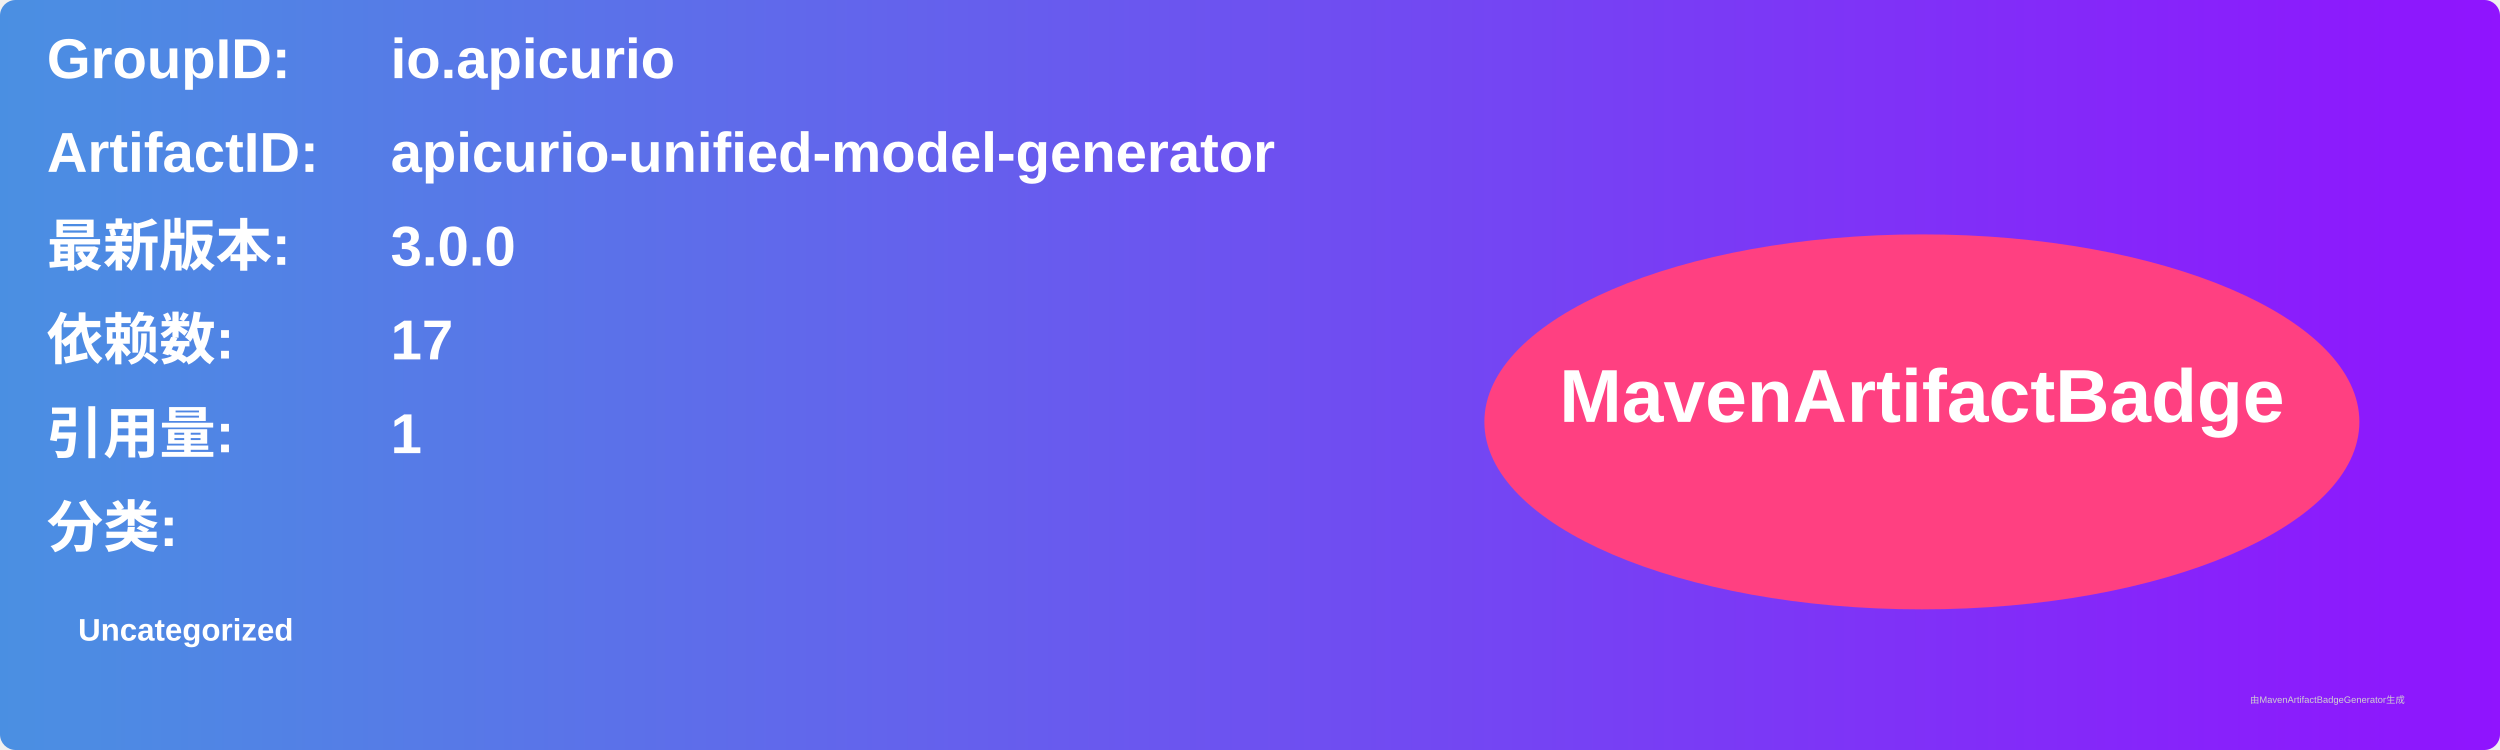
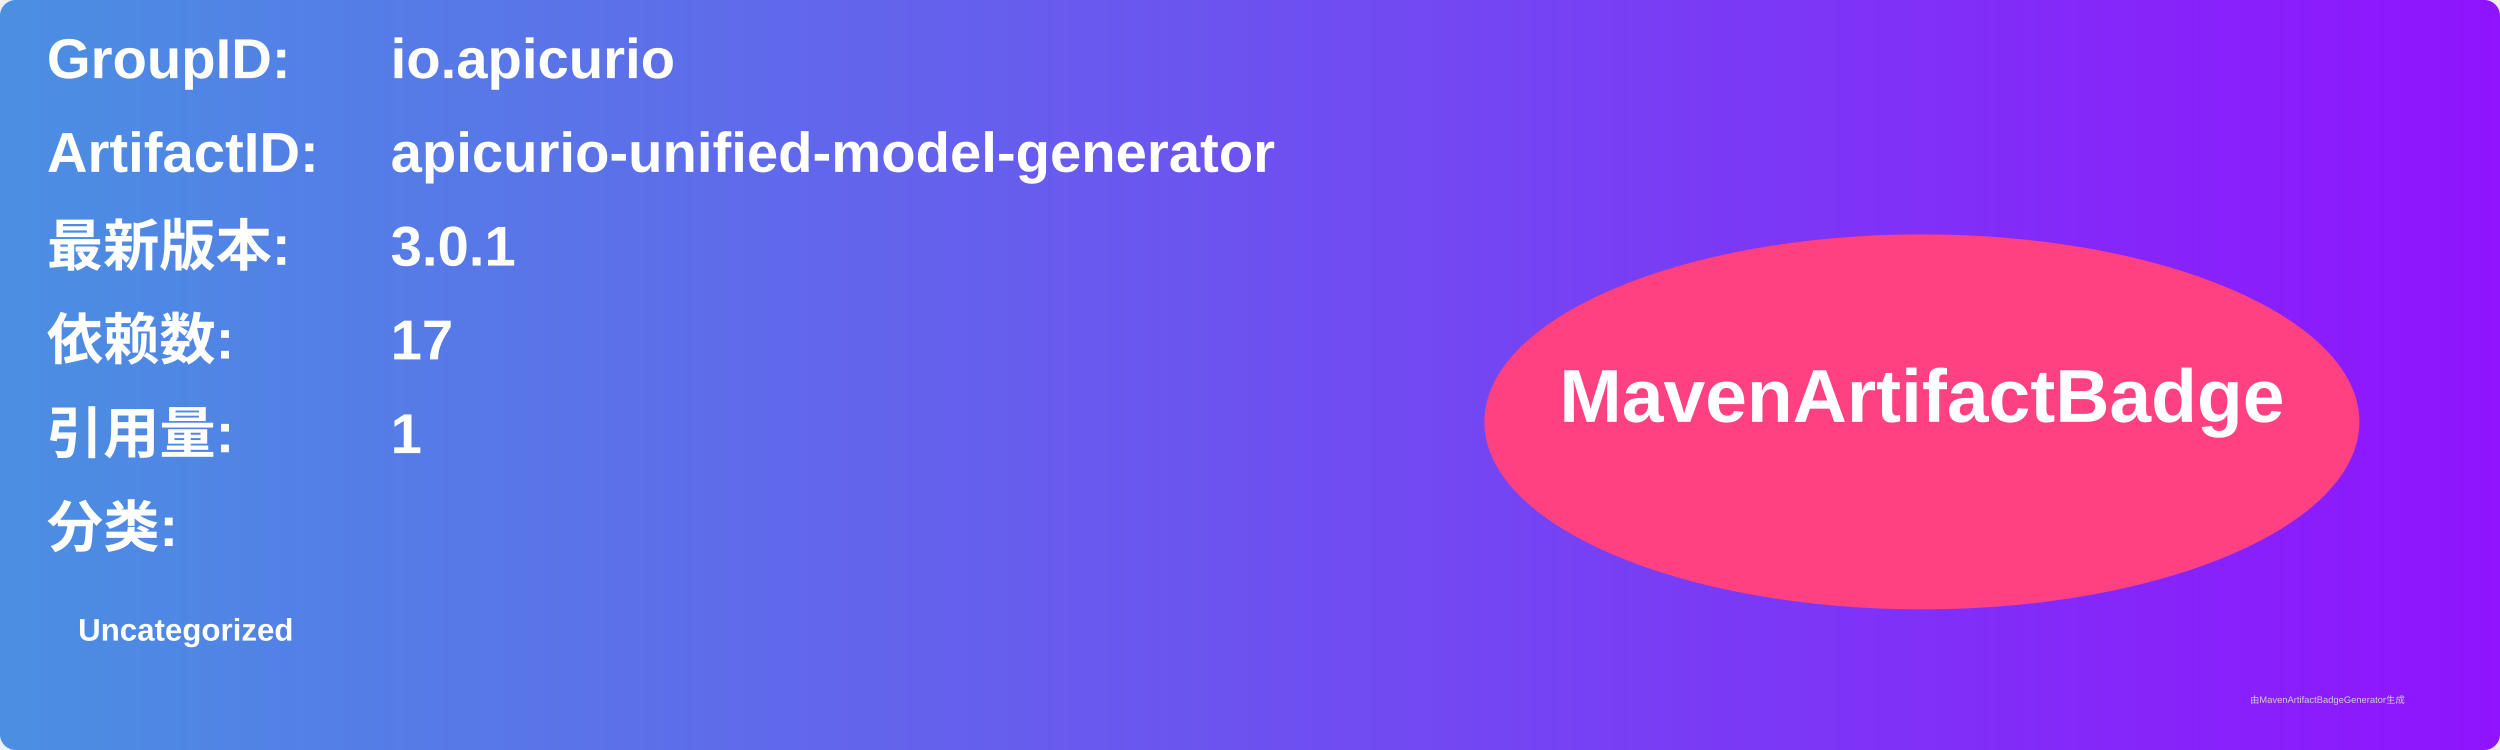
<svg xmlns="http://www.w3.org/2000/svg" width="800" height="240" viewBox="0 0 800 240">
  <linearGradient id="grad" x1="0%" y1="0%" x2="100%" y2="0%">
    <stop offset="0%" stop-color="#4a90e2" />
    <stop offset="100%" stop-color="#9013fe" />
  </linearGradient>
  <rect width="100%" height="100%" rx="5" ry="5" fill="url(#grad)" />
  <g transform="translate(15, 15)">
    <text x="0" y="10" font-family="Arial" font-size="18" fill="white" font-weight="bold" width="260">GroupID:</text>
    <text x="110" y="10" font-family="Arial" font-size="18" fill="white" font-weight="bold" width="460">io.apicurio</text>
    <text x="0" y="40" font-family="Arial" font-size="18" fill="white" font-weight="bold" width="260">ArtifactID:</text>
    <text x="110" y="40" font-family="Arial" font-size="18" fill="white" font-weight="bold" width="460">apicurio-unified-model-generator</text>
    <text x="0" y="70" font-family="Arial" font-size="18" fill="white" font-weight="bold">最新版本:</text>
    <text x="110" y="70" font-family="Arial" font-size="18" fill="white" font-weight="bold">
-       <tspan font-weight="bold">3.0.0</tspan>
+       <tspan font-weight="bold">3.0.1</tspan>
    </text>
    <text x="0" y="100" font-family="Arial" font-size="18" fill="white" font-weight="bold">依赖数: </text>
    <text x="110" y="100" font-family="Arial" font-size="18" fill="white">
      <tspan font-weight="bold">17</tspan>
    </text>
    <text x="0" y="130" font-family="Arial" font-size="18" fill="white" font-weight="bold">引用量: </text>
    <text x="110" y="130" font-family="Arial" font-size="18" fill="white">
      <tspan font-weight="bold">1</tspan>
    </text>
    <text x="0" y="160" font-family="Arial" font-size="18" fill="white" font-weight="bold">分类:</text>
    <text x="10" y="190" font-family="Arial" font-size="10" fill="white">
      <tspan font-weight="bold">Uncategorized</tspan>
    </text>
    <ellipse cx="600" cy="120" rx="140" ry="60" fill="#ff4081" />
    <text x="600" y="120" text-anchor="middle" font-family="Arial" font-size="24" fill="white" font-weight="bold">MavenArtifactBadge</text>
  </g>
  <text x="720" y="225" font-family="Arial" font-size="3" fill="#d0d0d0">由MavenArtifactBadgeGenerator生成</text>
</svg>
